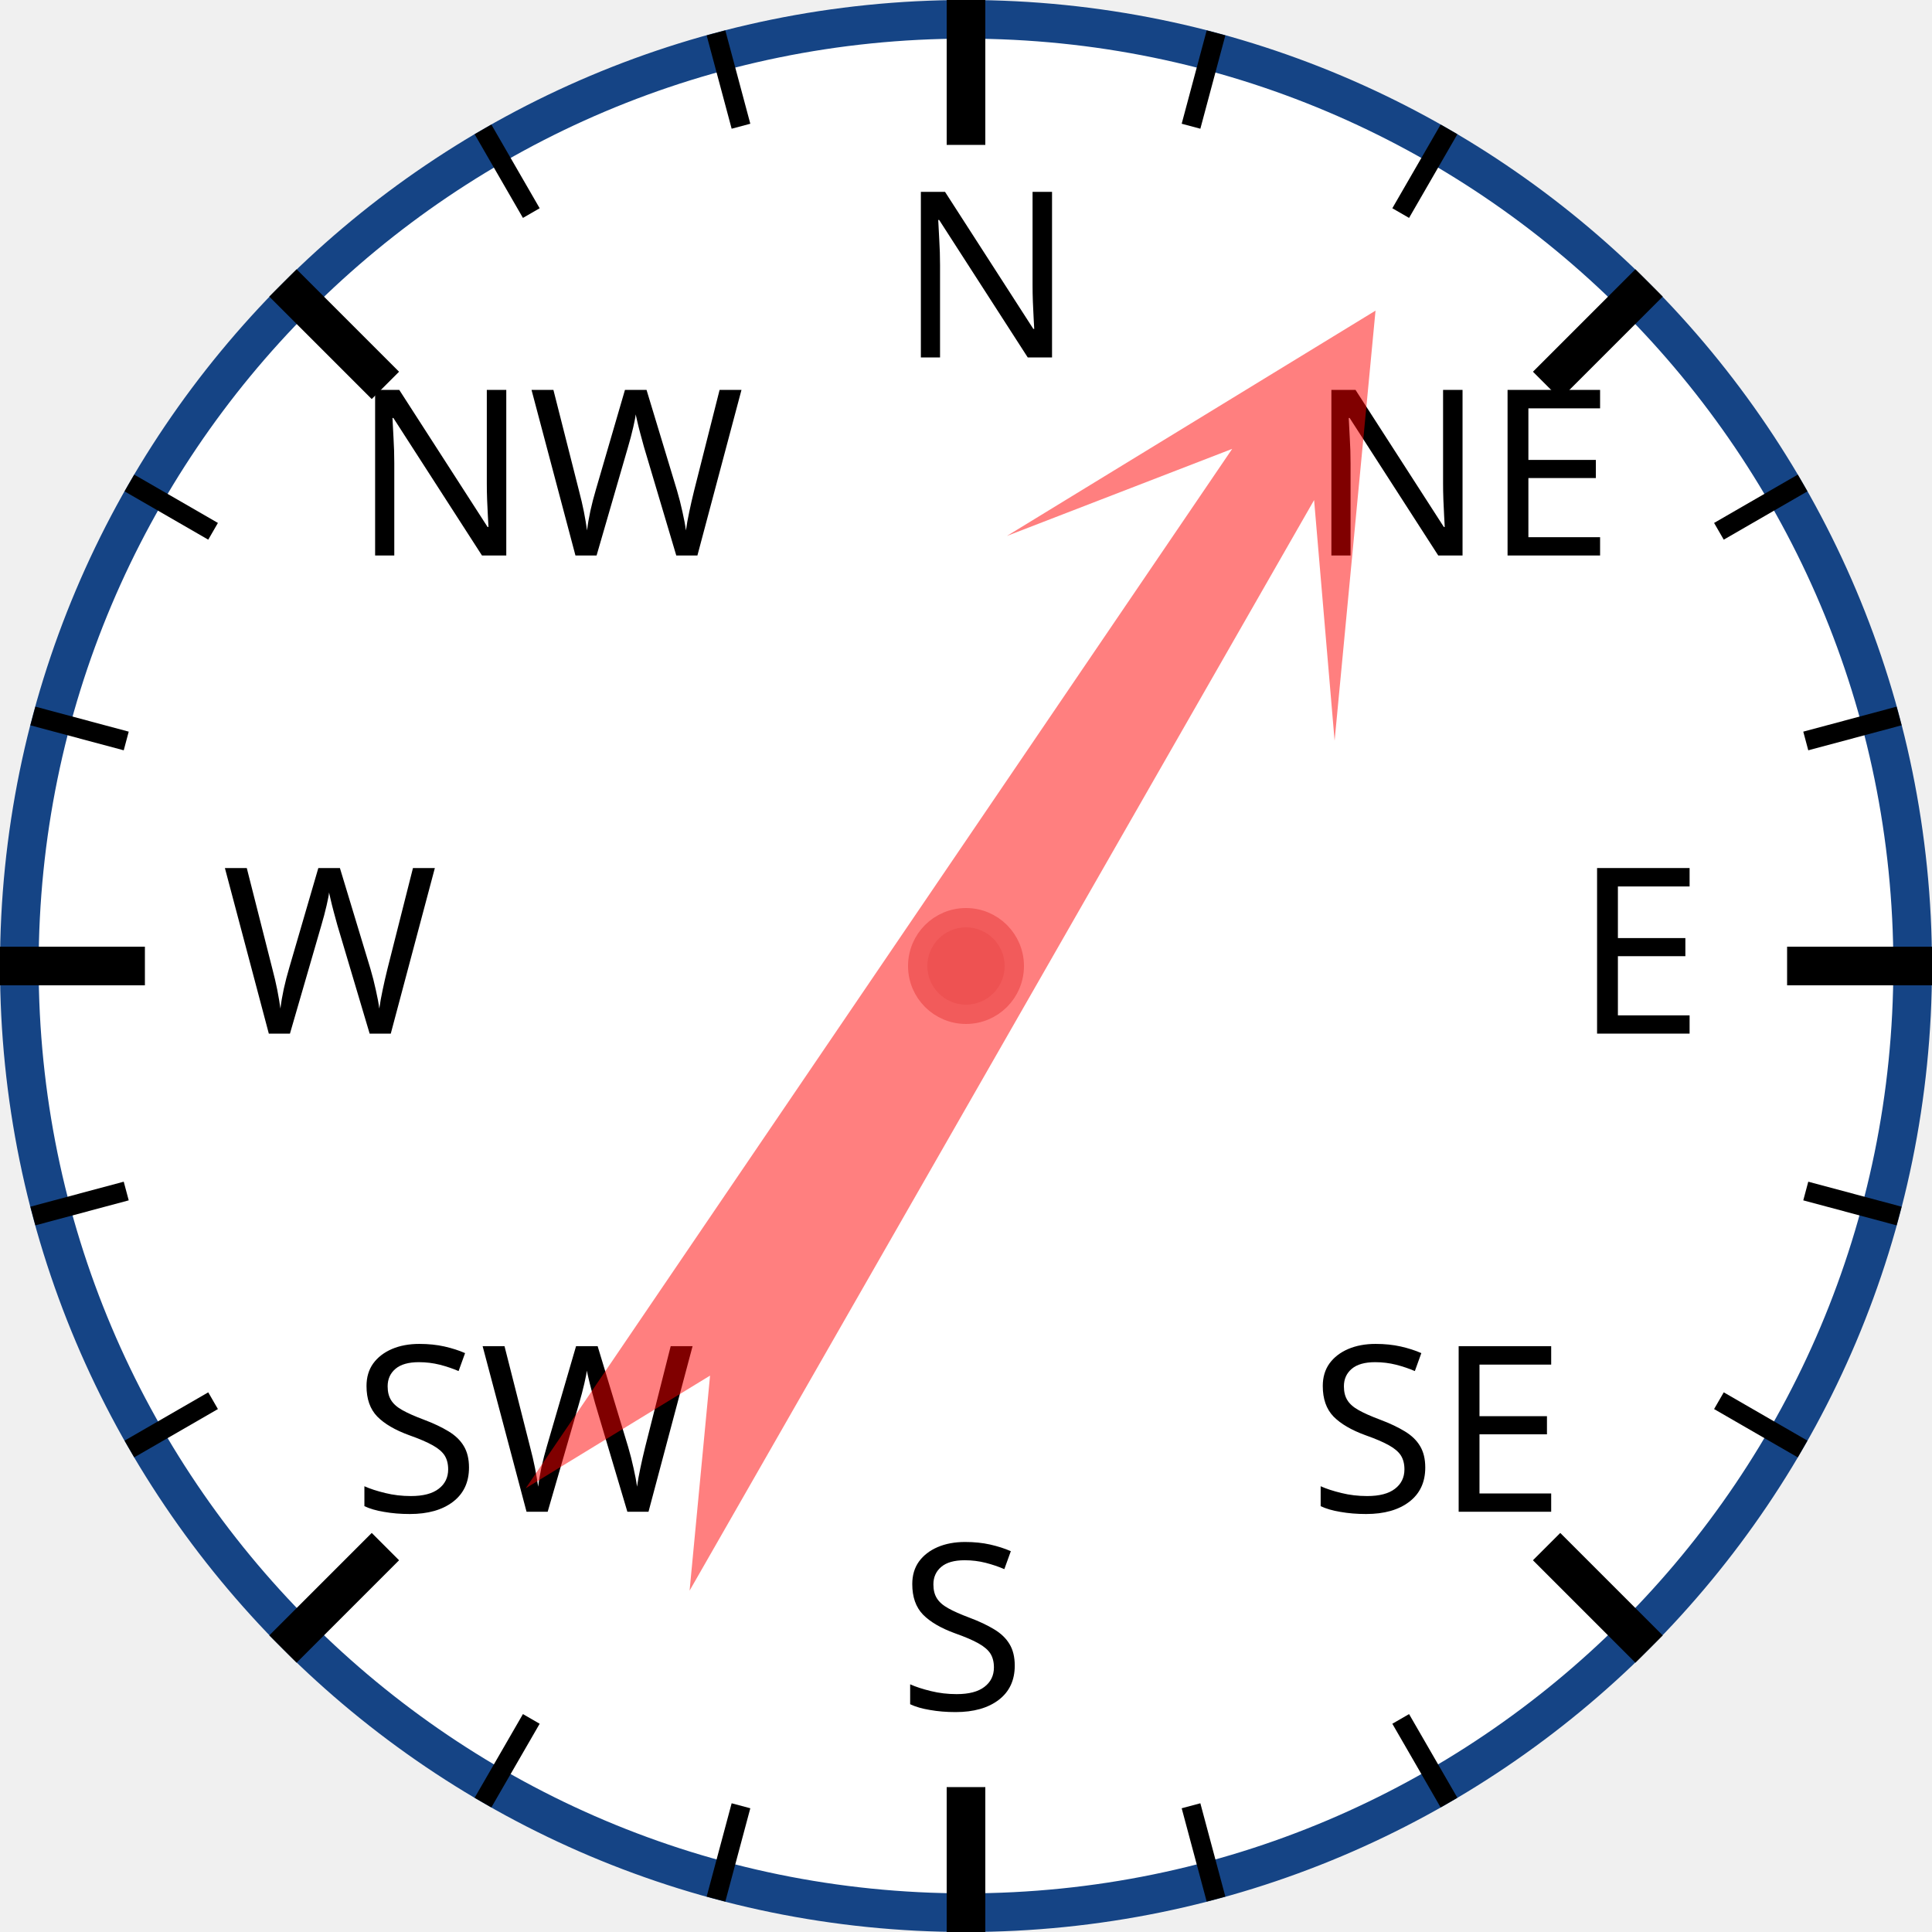
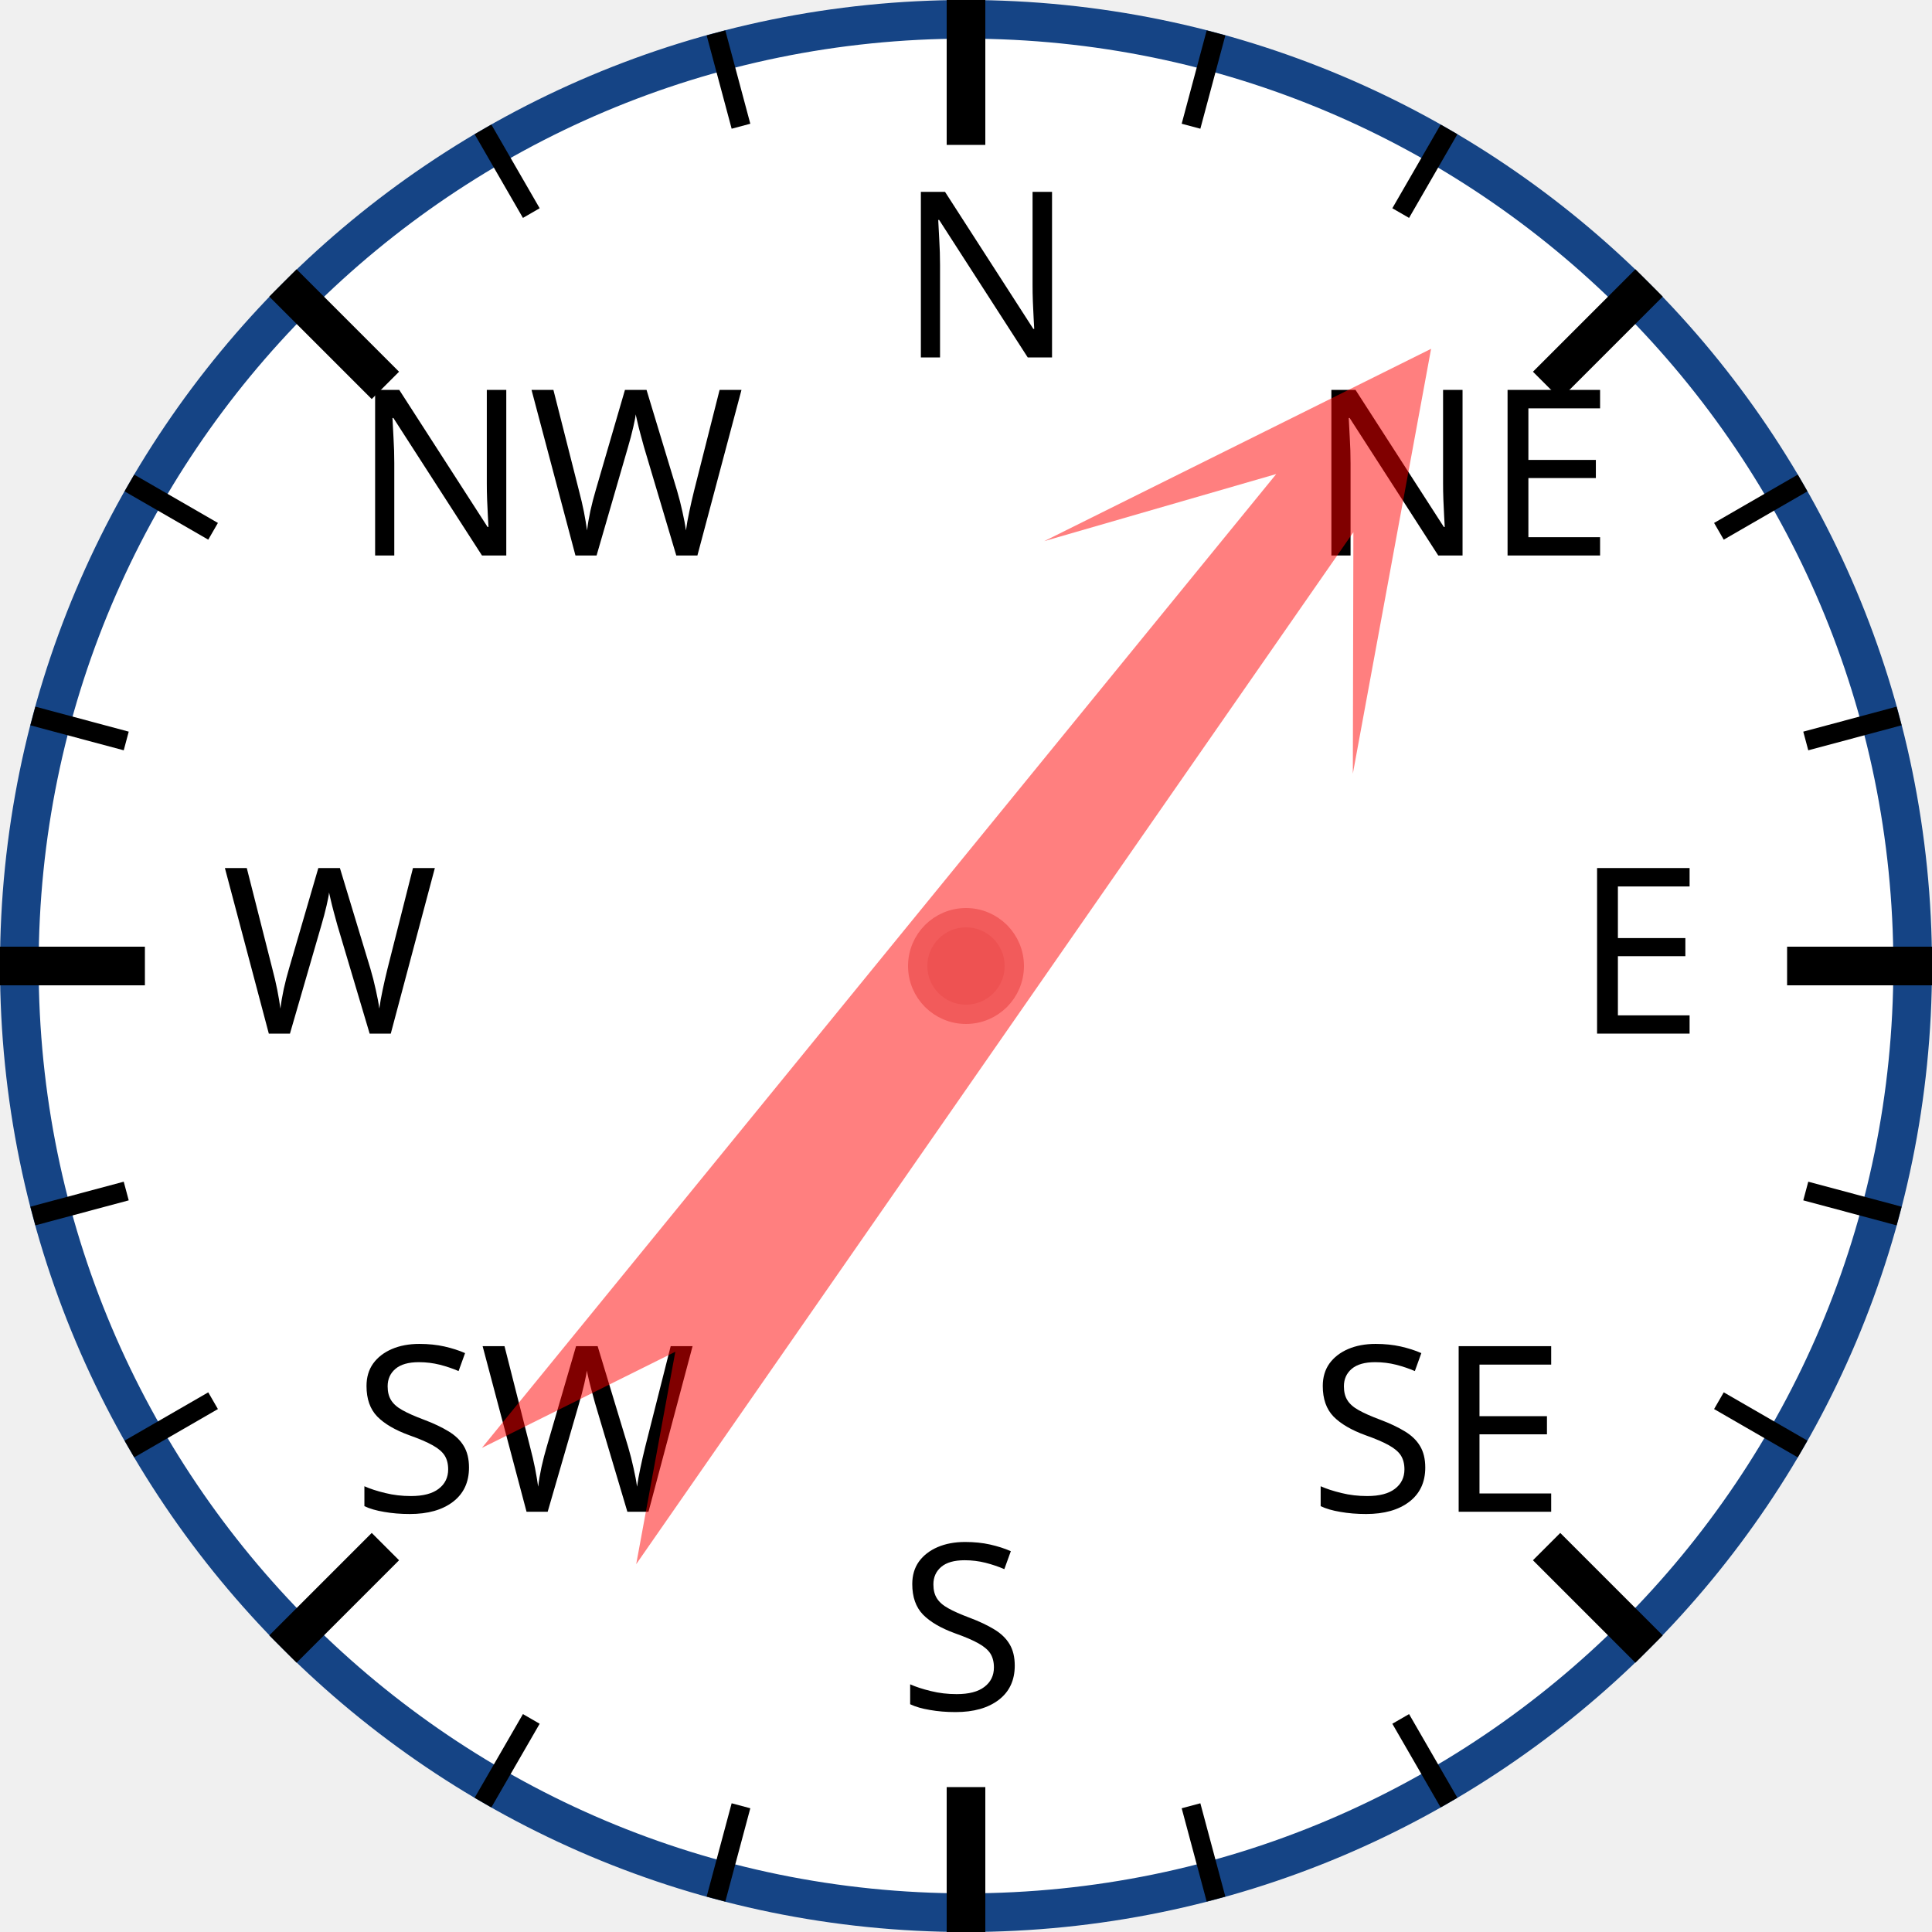
<svg xmlns="http://www.w3.org/2000/svg" width="120px" height="120px" viewBox="0 0 200 200">
  <circle cx="100" cy="100" r="98" style="fill: white; stroke: #154485; stroke-width: 4;" />
  <text x="93.0" y="37.0" style="font-family: sans-serif; font-size: 18pt;">N</text>
  <line x1="100.0" y1="0.0" x2="100.0" y2="15.0" style="stroke: black; stroke-width: 4;" />
  <line x1="74.118" y1="3.407" x2="76.706" y2="13.067" style="stroke: black; stroke-width: 2;" />
  <line x1="50" y1="13.397" x2="55" y2="22.058" style="stroke: black; stroke-width: 2;" />
  <text x="36.503" y="57.503" style="font-family: sans-serif; font-size: 18pt;">NW</text>
  <line x1="29.289" y1="29.289" x2="39.896" y2="39.896" style="stroke: black; stroke-width: 4;" />
  <line x1="13.397" y1="50" x2="22.058" y2="55" style="stroke: black; stroke-width: 2;" />
  <line x1="3.407" y1="74.118" x2="13.067" y2="76.706" style="stroke: black; stroke-width: 2;" />
  <text x="23.0" y="107.0" style="font-family: sans-serif; font-size: 18pt;">W</text>
  <line x1="0.0" y1="100.0" x2="15.0" y2="100.0" style="stroke: black; stroke-width: 4;" />
  <line x1="3.407" y1="125.882" x2="13.067" y2="123.294" style="stroke: black; stroke-width: 2;" />
  <line x1="13.397" y1="150" x2="22.058" y2="145" style="stroke: black; stroke-width: 2;" />
  <text x="36.503" y="156.497" style="font-family: sans-serif; font-size: 18pt;">SW</text>
  <line x1="29.289" y1="170.711" x2="39.896" y2="160.104" style="stroke: black; stroke-width: 4;" />
  <line x1="50" y1="186.603" x2="55" y2="177.942" style="stroke: black; stroke-width: 2;" />
  <line x1="74.118" y1="196.593" x2="76.706" y2="186.933" style="stroke: black; stroke-width: 2;" />
  <text x="93" y="177.0" style="font-family: sans-serif; font-size: 18pt;">S</text>
  <line x1="100" y1="200.0" x2="100" y2="185.0" style="stroke: black; stroke-width: 4;" />
  <line x1="125.882" y1="196.593" x2="123.294" y2="186.933" style="stroke: black; stroke-width: 2;" />
  <line x1="150.0" y1="186.603" x2="145.0" y2="177.942" style="stroke: black; stroke-width: 2;" />
  <text x="135.497" y="156.497" style="font-family: sans-serif; font-size: 18pt;">SE</text>
  <line x1="170.711" y1="170.711" x2="160.104" y2="160.104" style="stroke: black; stroke-width: 4;" />
  <line x1="186.603" y1="150" x2="177.942" y2="145" style="stroke: black; stroke-width: 2;" />
  <line x1="196.593" y1="125.882" x2="186.933" y2="123.294" style="stroke: black; stroke-width: 2;" />
  <text x="163.0" y="107" style="font-family: sans-serif; font-size: 18pt;">E</text>
  <line x1="200.0" y1="100" x2="185.0" y2="100" style="stroke: black; stroke-width: 4;" />
  <line x1="196.593" y1="74.118" x2="186.933" y2="76.706" style="stroke: black; stroke-width: 2;" />
  <line x1="186.603" y1="50" x2="177.942" y2="55" style="stroke: black; stroke-width: 2;" />
  <text x="135.497" y="57.503" style="font-family: sans-serif; font-size: 18pt;">NE</text>
  <line x1="170.711" y1="29.289" x2="160.104" y2="39.896" style="stroke: black; stroke-width: 4;" />
  <line x1="150" y1="13.397" x2="145" y2="22.058" style="stroke: black; stroke-width: 2;" />
  <line x1="125.882" y1="3.407" x2="123.294" y2="13.067" style="stroke: black; stroke-width: 2;" />
-   <polygon points="100 20 120 60 105 40 110 170 100 150 90 170 95 40 80 60" style="fill: red; fill-opacity: 0.5;" transform="rotate(32,100,100)" />
+   <polygon points="100 20 120 60 105 40 110 170 100 150 90 170 95 40 80 60" style="fill: red; fill-opacity: 0.5;" transform="rotate(37,100,100)" />
  <circle cx="100" cy="100" r="5" style="fill: #EE5252; stroke: #F25B5B; stroke-width: 2;" />
</svg>
